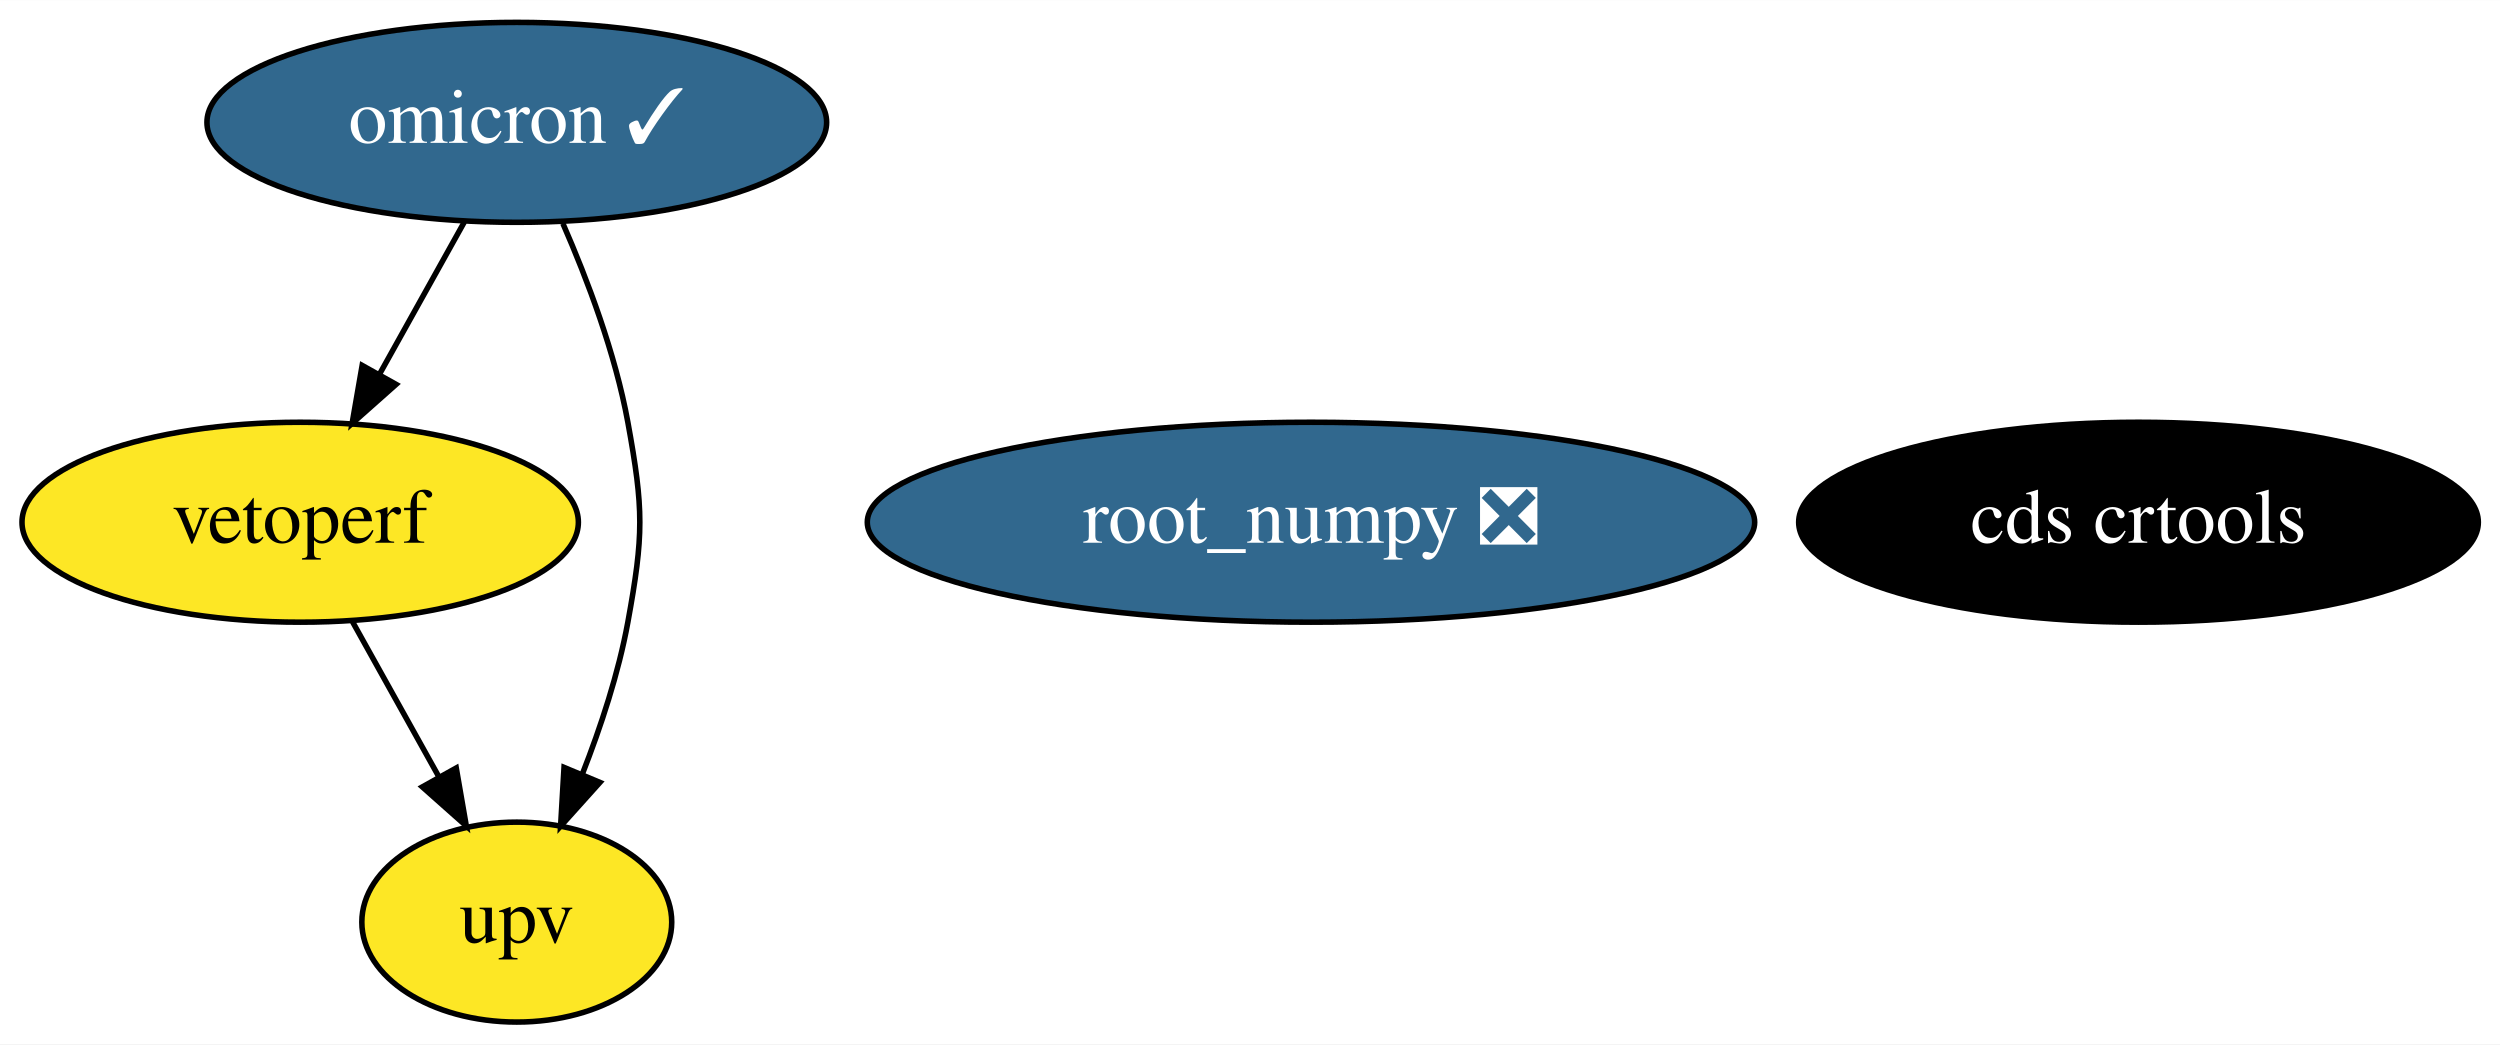
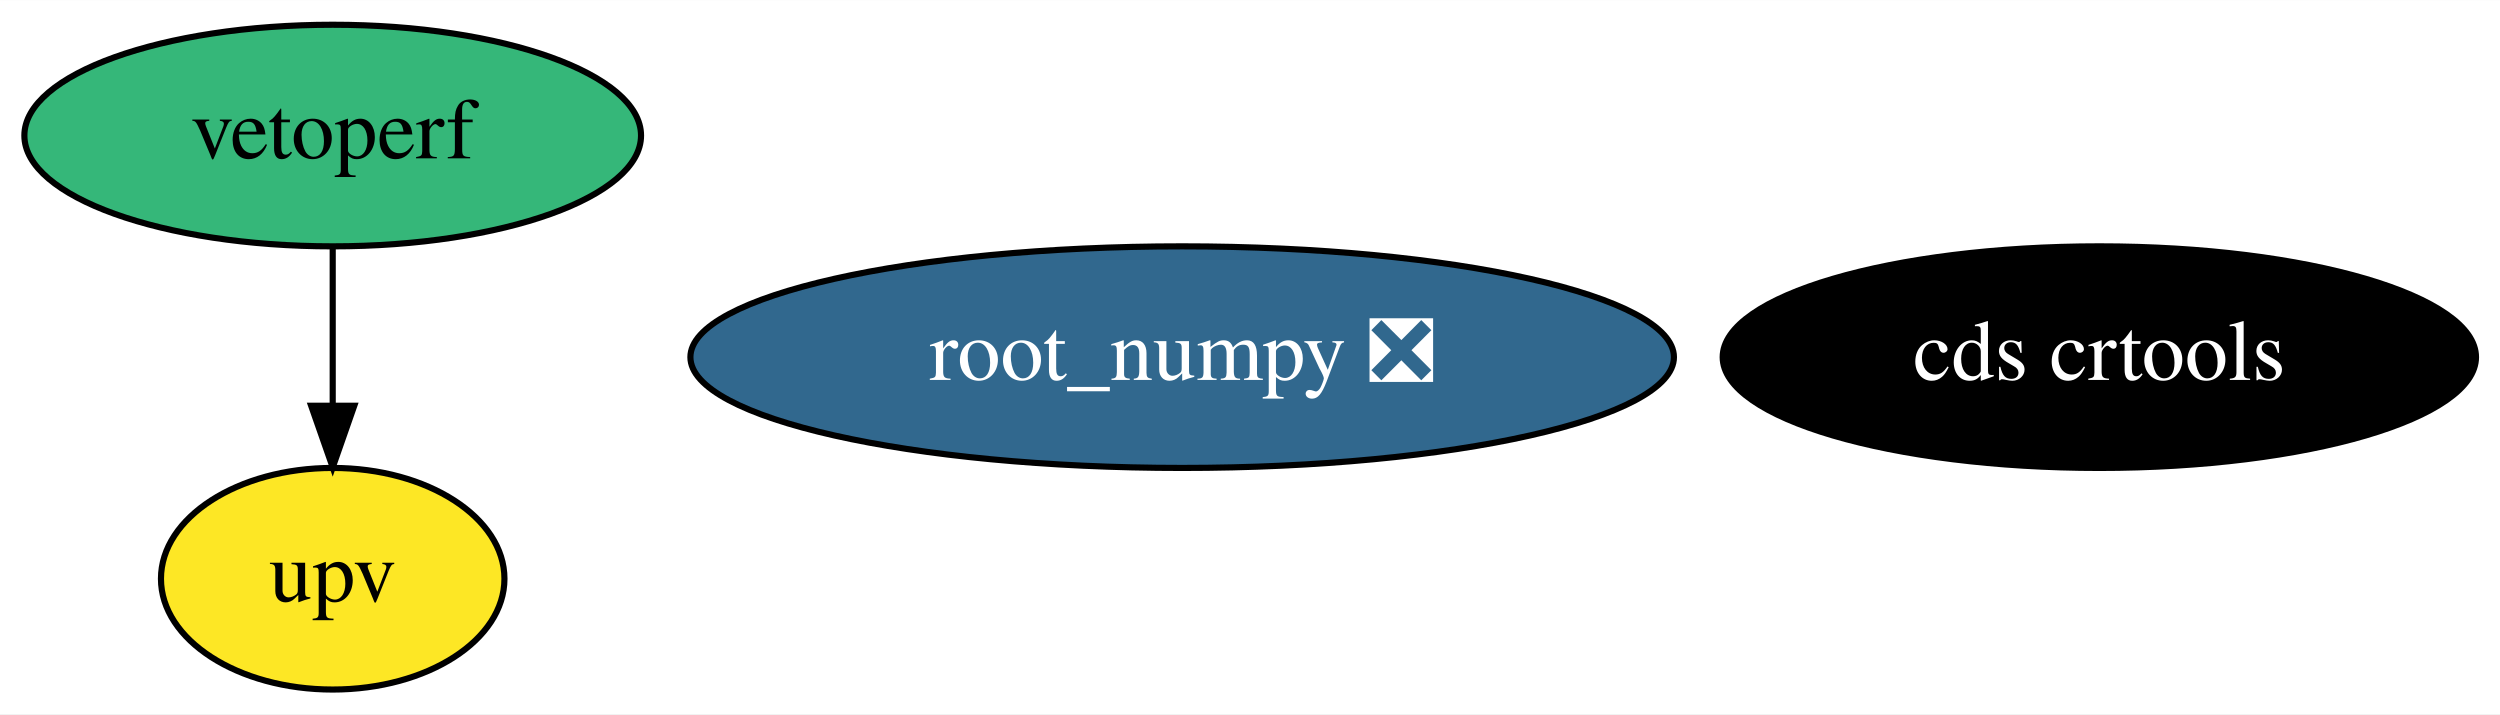
- <svg xmlns="http://www.w3.org/2000/svg" xmlns:xlink="http://www.w3.org/1999/xlink" width="450pt" height="188pt" viewBox="0.00 0.00 450.14 188.00">
-   <g id="graph0" class="graph" transform="scale(1 1) rotate(0) translate(4 184)">
-     <polygon fill="white" stroke="transparent" points="-4,4 -4,-184 446.14,-184 446.14,4 -4,4" />
+ <svg xmlns="http://www.w3.org/2000/svg" xmlns:xlink="http://www.w3.org/1999/xlink" width="406pt" height="116pt" viewBox="0.00 0.00 406.14 116.00">
+   <g id="graph0" class="graph" transform="scale(1 1) rotate(0) translate(4 112)">
+     <polygon fill="white" stroke="transparent" points="-4,4 -4,-112 402.14,-112 402.14,4 -4,4" />
    <g id="node1" class="node">
      <g id="a_node1">
        <a xlink:href="https://github.com/conda-forge/root_numpy-feedstock/pull/32" xlink:title="root_numpy ❎">
-           <ellipse fill="#31688e" stroke="black" cx="232.05" cy="-90" rx="79.89" ry="18" />
-           <text text-anchor="middle" x="232.05" y="-86.3" font-family="Times,serif" font-size="14.00" fill="white">root_numpy ❎</text>
+           <ellipse fill="#31688e" stroke="black" cx="188.05" cy="-54" rx="79.89" ry="18" />
+           <text text-anchor="middle" x="188.05" y="-50.3" font-family="Times,serif" font-size="14.00" fill="white">root_numpy ❎</text>
        </a>
      </g>
    </g>
    <g id="node2" class="node">
      <g id="a_node2">
-         <a xlink:href="https://github.com/conda-forge/omicron-feedstock/pull/19" xlink:title="omicron ✓">
-           <ellipse fill="#31688e" stroke="black" cx="89.05" cy="-162" rx="55.79" ry="18" />
-           <text text-anchor="middle" x="89.05" y="-158.3" font-family="Times,serif" font-size="14.00" fill="white">omicron ✓</text>
+         <a xlink:href="https://github.com/conda-forge/cds-crtools-feedstock" xlink:title="cds crtools">
+           <ellipse fill="#000000" stroke="black" cx="337.05" cy="-54" rx="61.19" ry="18" />
+           <text text-anchor="middle" x="337.05" y="-50.3" font-family="Times,serif" font-size="14.00" fill="white">cds crtools</text>
+         </a>
+       </g>
+     </g>
+     <g id="node3" class="node">
+       <g id="a_node3">
+         <a xlink:href="https://github.com/conda-forge/vetoperf-feedstock" xlink:title="vetoperf">
+           <ellipse fill="#35b779" stroke="black" cx="50.05" cy="-90" rx="50.09" ry="18" />
+           <text text-anchor="middle" x="50.05" y="-86.3" font-family="Times,serif" font-size="14.00">vetoperf</text>
        </a>
      </g>
    </g>
    <g id="node4" class="node">
      <g id="a_node4">
-         <a xlink:href="https://github.com/conda-forge/vetoperf-feedstock" xlink:title="vetoperf">
-           <ellipse fill="#fde725" stroke="black" cx="50.05" cy="-90" rx="50.09" ry="18" />
-           <text text-anchor="middle" x="50.05" y="-86.3" font-family="Times,serif" font-size="14.00">vetoperf</text>
-         </a>
-       </g>
-     </g>
-     <g id="edge2" class="edge">
-       <path fill="none" stroke="black" d="M79.6,-144.05C75.01,-135.8 69.38,-125.7 64.27,-116.54" />
-       <polygon fill="black" stroke="black" points="67.32,-114.82 59.4,-107.79 61.21,-118.23 67.32,-114.82" />
-     </g>
-     <g id="node5" class="node">
-       <g id="a_node5">
        <a xlink:href="https://github.com/conda-forge/upv-feedstock" xlink:title="upv">
-           <ellipse fill="#fde725" stroke="black" cx="89.05" cy="-18" rx="27.9" ry="18" />
-           <text text-anchor="middle" x="89.05" y="-14.3" font-family="Times,serif" font-size="14.00">upv</text>
+           <ellipse fill="#fde725" stroke="black" cx="50.05" cy="-18" rx="27.9" ry="18" />
+           <text text-anchor="middle" x="50.05" y="-14.3" font-family="Times,serif" font-size="14.00">upv</text>
        </a>
      </g>
    </g>
    <g id="edge1" class="edge">
-       <path fill="none" stroke="black" d="M97.35,-143.79C101.79,-133.63 106.79,-120.38 109.05,-108 111.92,-92.26 111.92,-87.74 109.05,-72 107.37,-62.82 104.19,-53.17 100.85,-44.65" />
-       <polygon fill="black" stroke="black" points="104.02,-43.15 96.94,-35.27 97.56,-45.85 104.02,-43.15" />
-     </g>
-     <g id="node3" class="node">
-       <g id="a_node3">
-         <a xlink:href="https://github.com/conda-forge/cds-crtools-feedstock" xlink:title="cds crtools">
-           <ellipse fill="#000000" stroke="black" cx="381.05" cy="-90" rx="61.19" ry="18" />
-           <text text-anchor="middle" x="381.05" y="-86.3" font-family="Times,serif" font-size="14.00" fill="white">cds crtools</text>
-         </a>
-       </g>
-     </g>
-     <g id="edge3" class="edge">
-       <path fill="none" stroke="black" d="M59.49,-72.05C64.15,-63.68 69.88,-53.4 75.04,-44.13" />
-       <polygon fill="black" stroke="black" points="78.15,-45.75 79.96,-35.31 72.04,-42.34 78.15,-45.75" />
+       <path fill="none" stroke="black" d="M50.05,-71.7C50.05,-63.98 50.05,-54.71 50.05,-46.11" />
+       <polygon fill="black" stroke="black" points="53.55,-46.1 50.05,-36.1 46.55,-46.1 53.55,-46.1" />
    </g>
  </g>
</svg>
